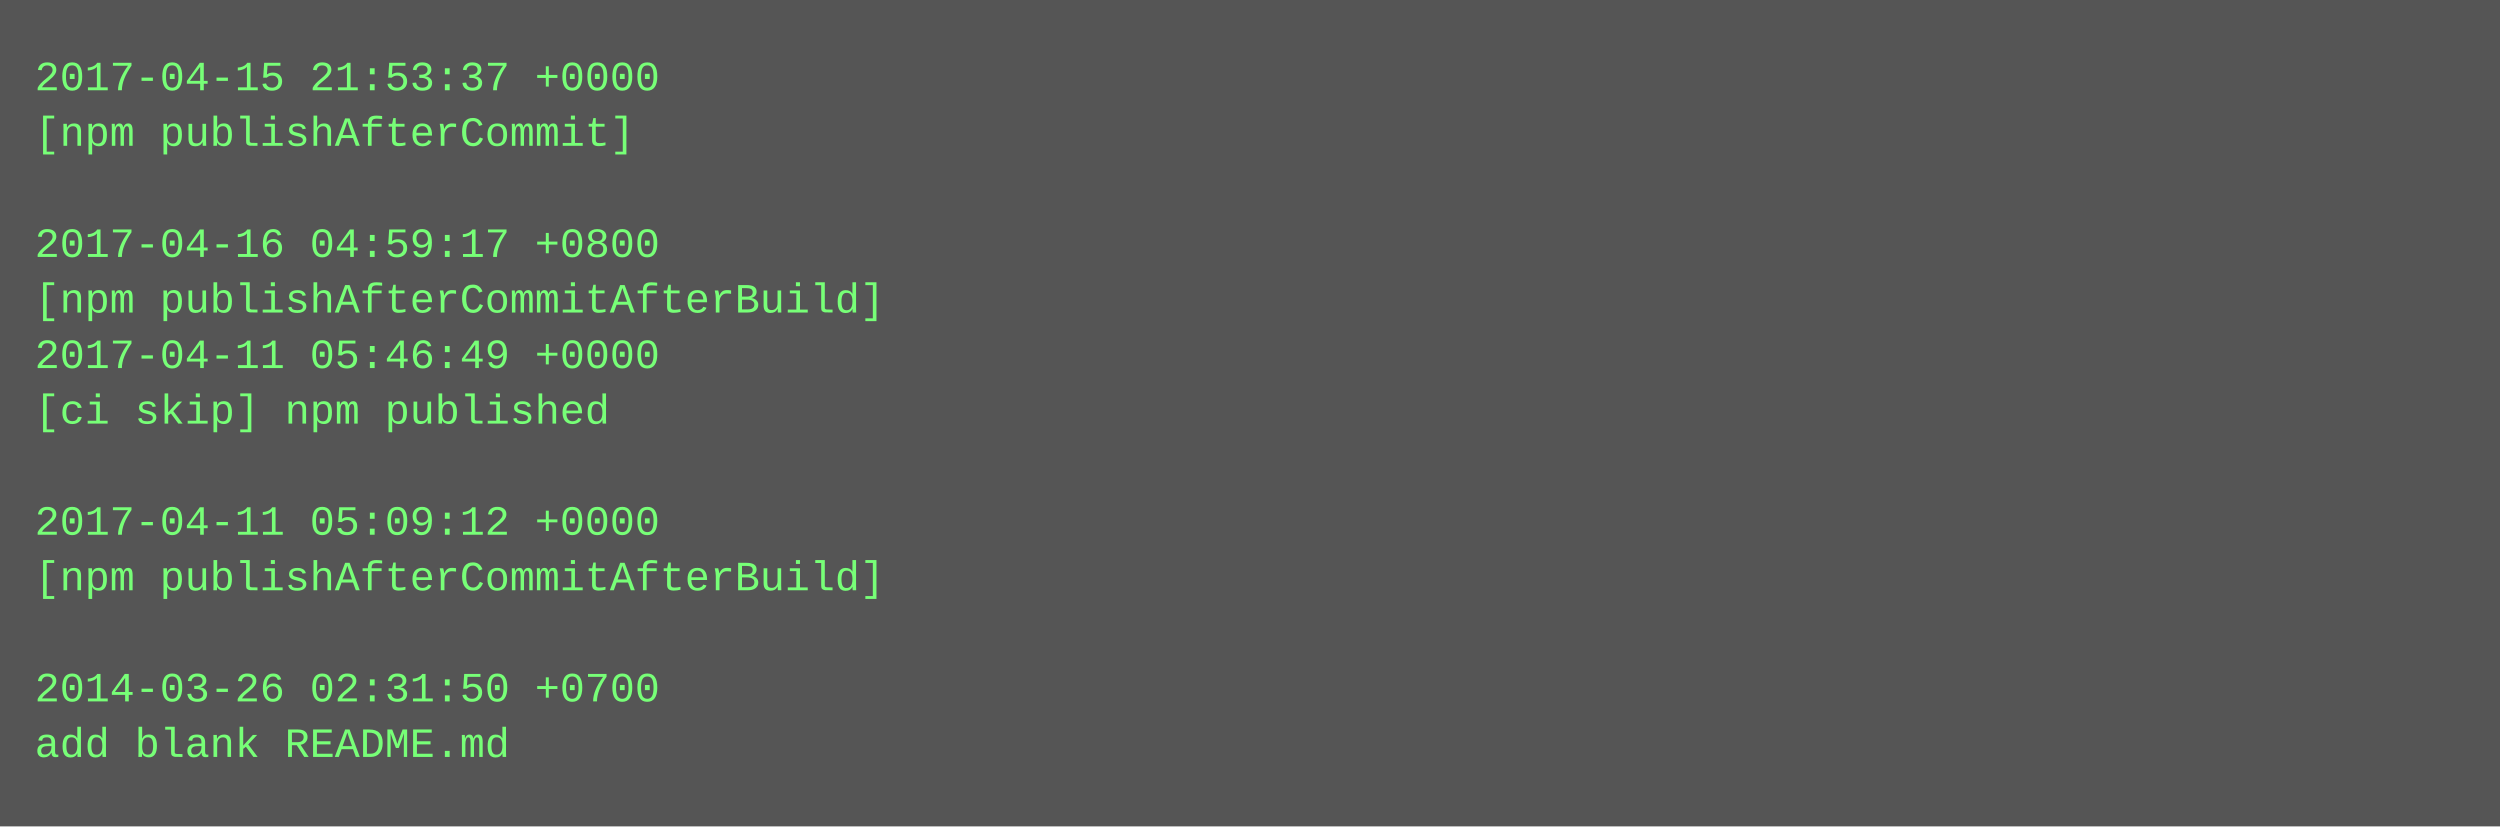
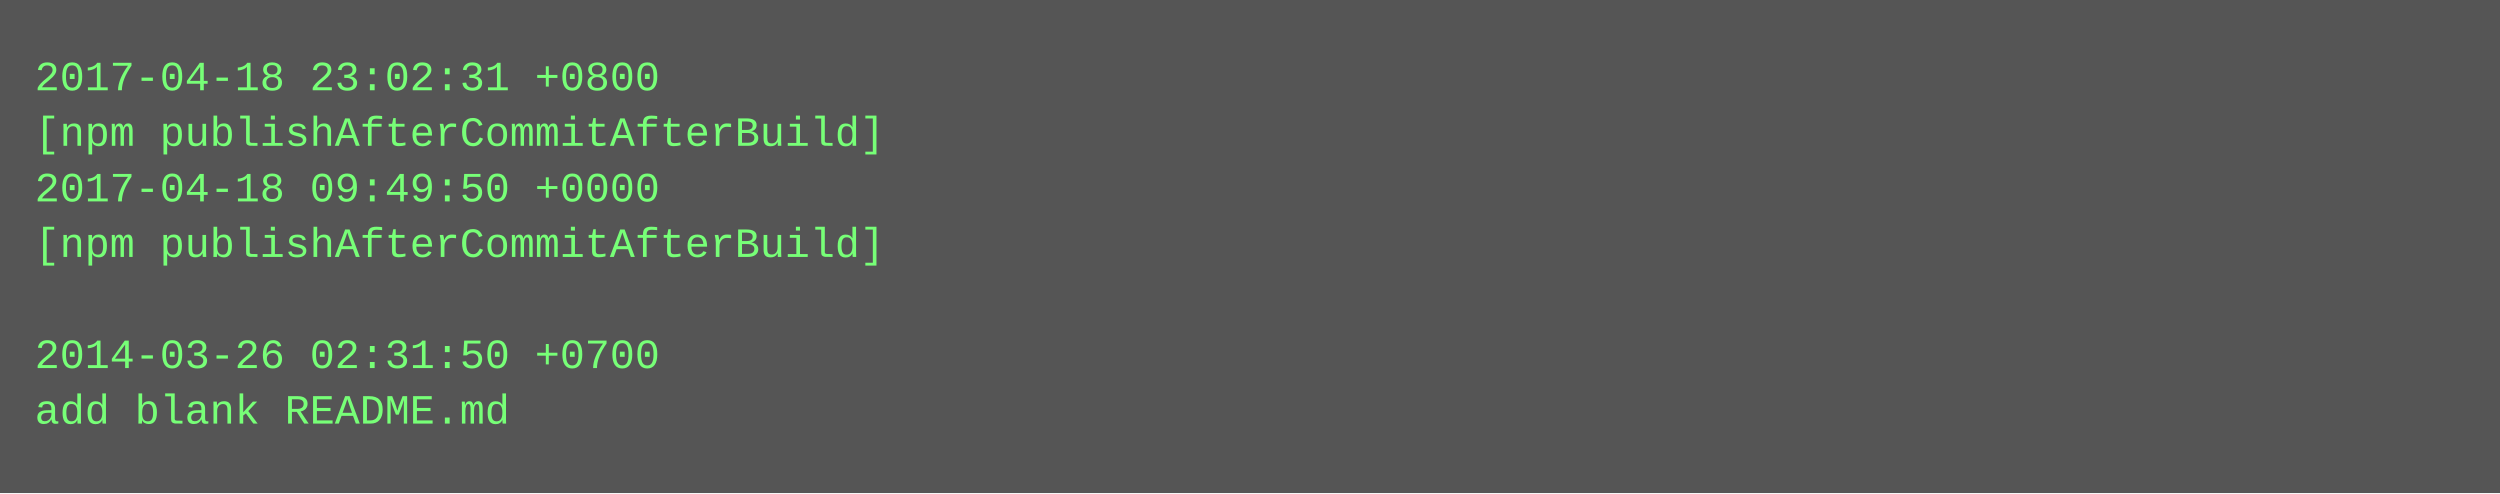
- <svg xmlns="http://www.w3.org/2000/svg" height="238" width="720">
-   <rect height="238" fill="#555" width="720" />
+ <svg xmlns="http://www.w3.org/2000/svg" height="142" width="720">
+   <rect height="142" fill="#555" width="720" />
  <text fill="#7f7" font-family="Courier New" font-size="12" xml:space="preserve">
-     <tspan x="10" y="26">2017-04-15 21:53:37 +0000</tspan>
-     <tspan x="10" y="42">[npm publishAfterCommit]</tspan>
-     <tspan x="10" y="58" />
-     <tspan x="10" y="74">2017-04-16 04:59:17 +0800</tspan>
-     <tspan x="10" y="90">[npm publishAfterCommitAfterBuild]</tspan>
-     <tspan x="10" y="106">2017-04-11 05:46:49 +0000</tspan>
-     <tspan x="10" y="122">[ci skip] npm published</tspan>
-     <tspan x="10" y="138" />
-     <tspan x="10" y="154">2017-04-11 05:09:12 +0000</tspan>
-     <tspan x="10" y="170">[npm publishAfterCommitAfterBuild]</tspan>
-     <tspan x="10" y="186" />
-     <tspan x="10" y="202">2014-03-26 02:31:50 +0700</tspan>
-     <tspan x="10" y="218">add blank README.md</tspan>
+     <tspan x="10" y="26">2017-04-18 23:02:31 +0800</tspan>
+     <tspan x="10" y="42">[npm publishAfterCommitAfterBuild]</tspan>
+     <tspan x="10" y="58">2017-04-18 09:49:50 +0000</tspan>
+     <tspan x="10" y="74">[npm publishAfterCommitAfterBuild]</tspan>
+     <tspan x="10" y="90" />
+     <tspan x="10" y="106">2014-03-26 02:31:50 +0700</tspan>
+     <tspan x="10" y="122">add blank README.md</tspan>
  </text>
</svg>
